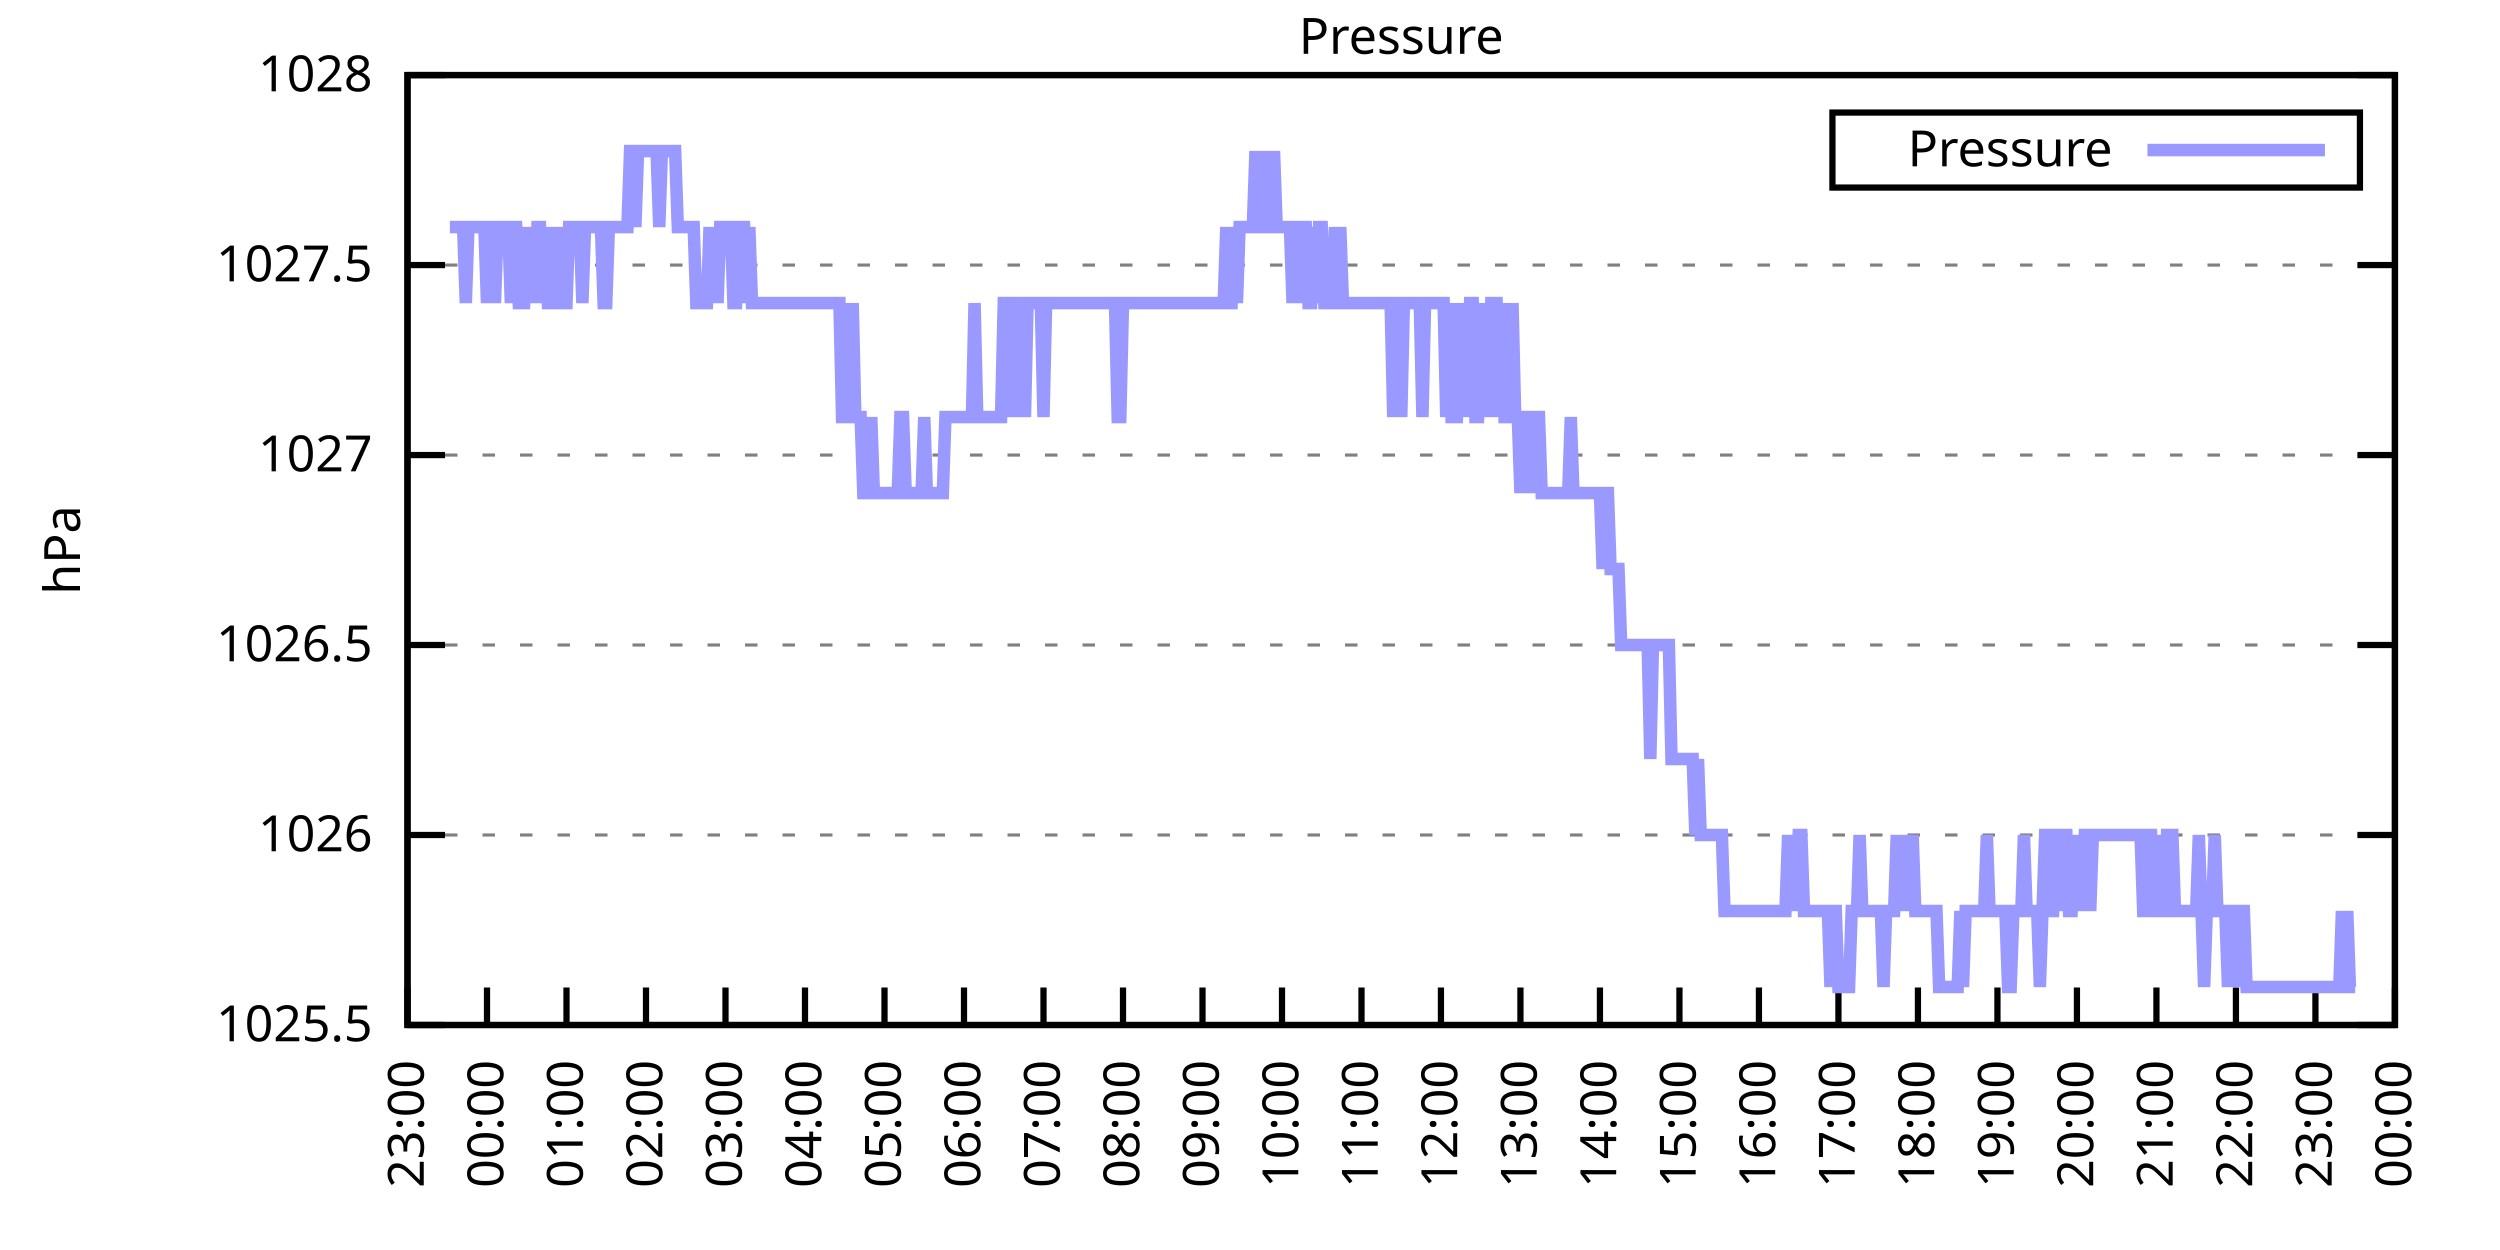
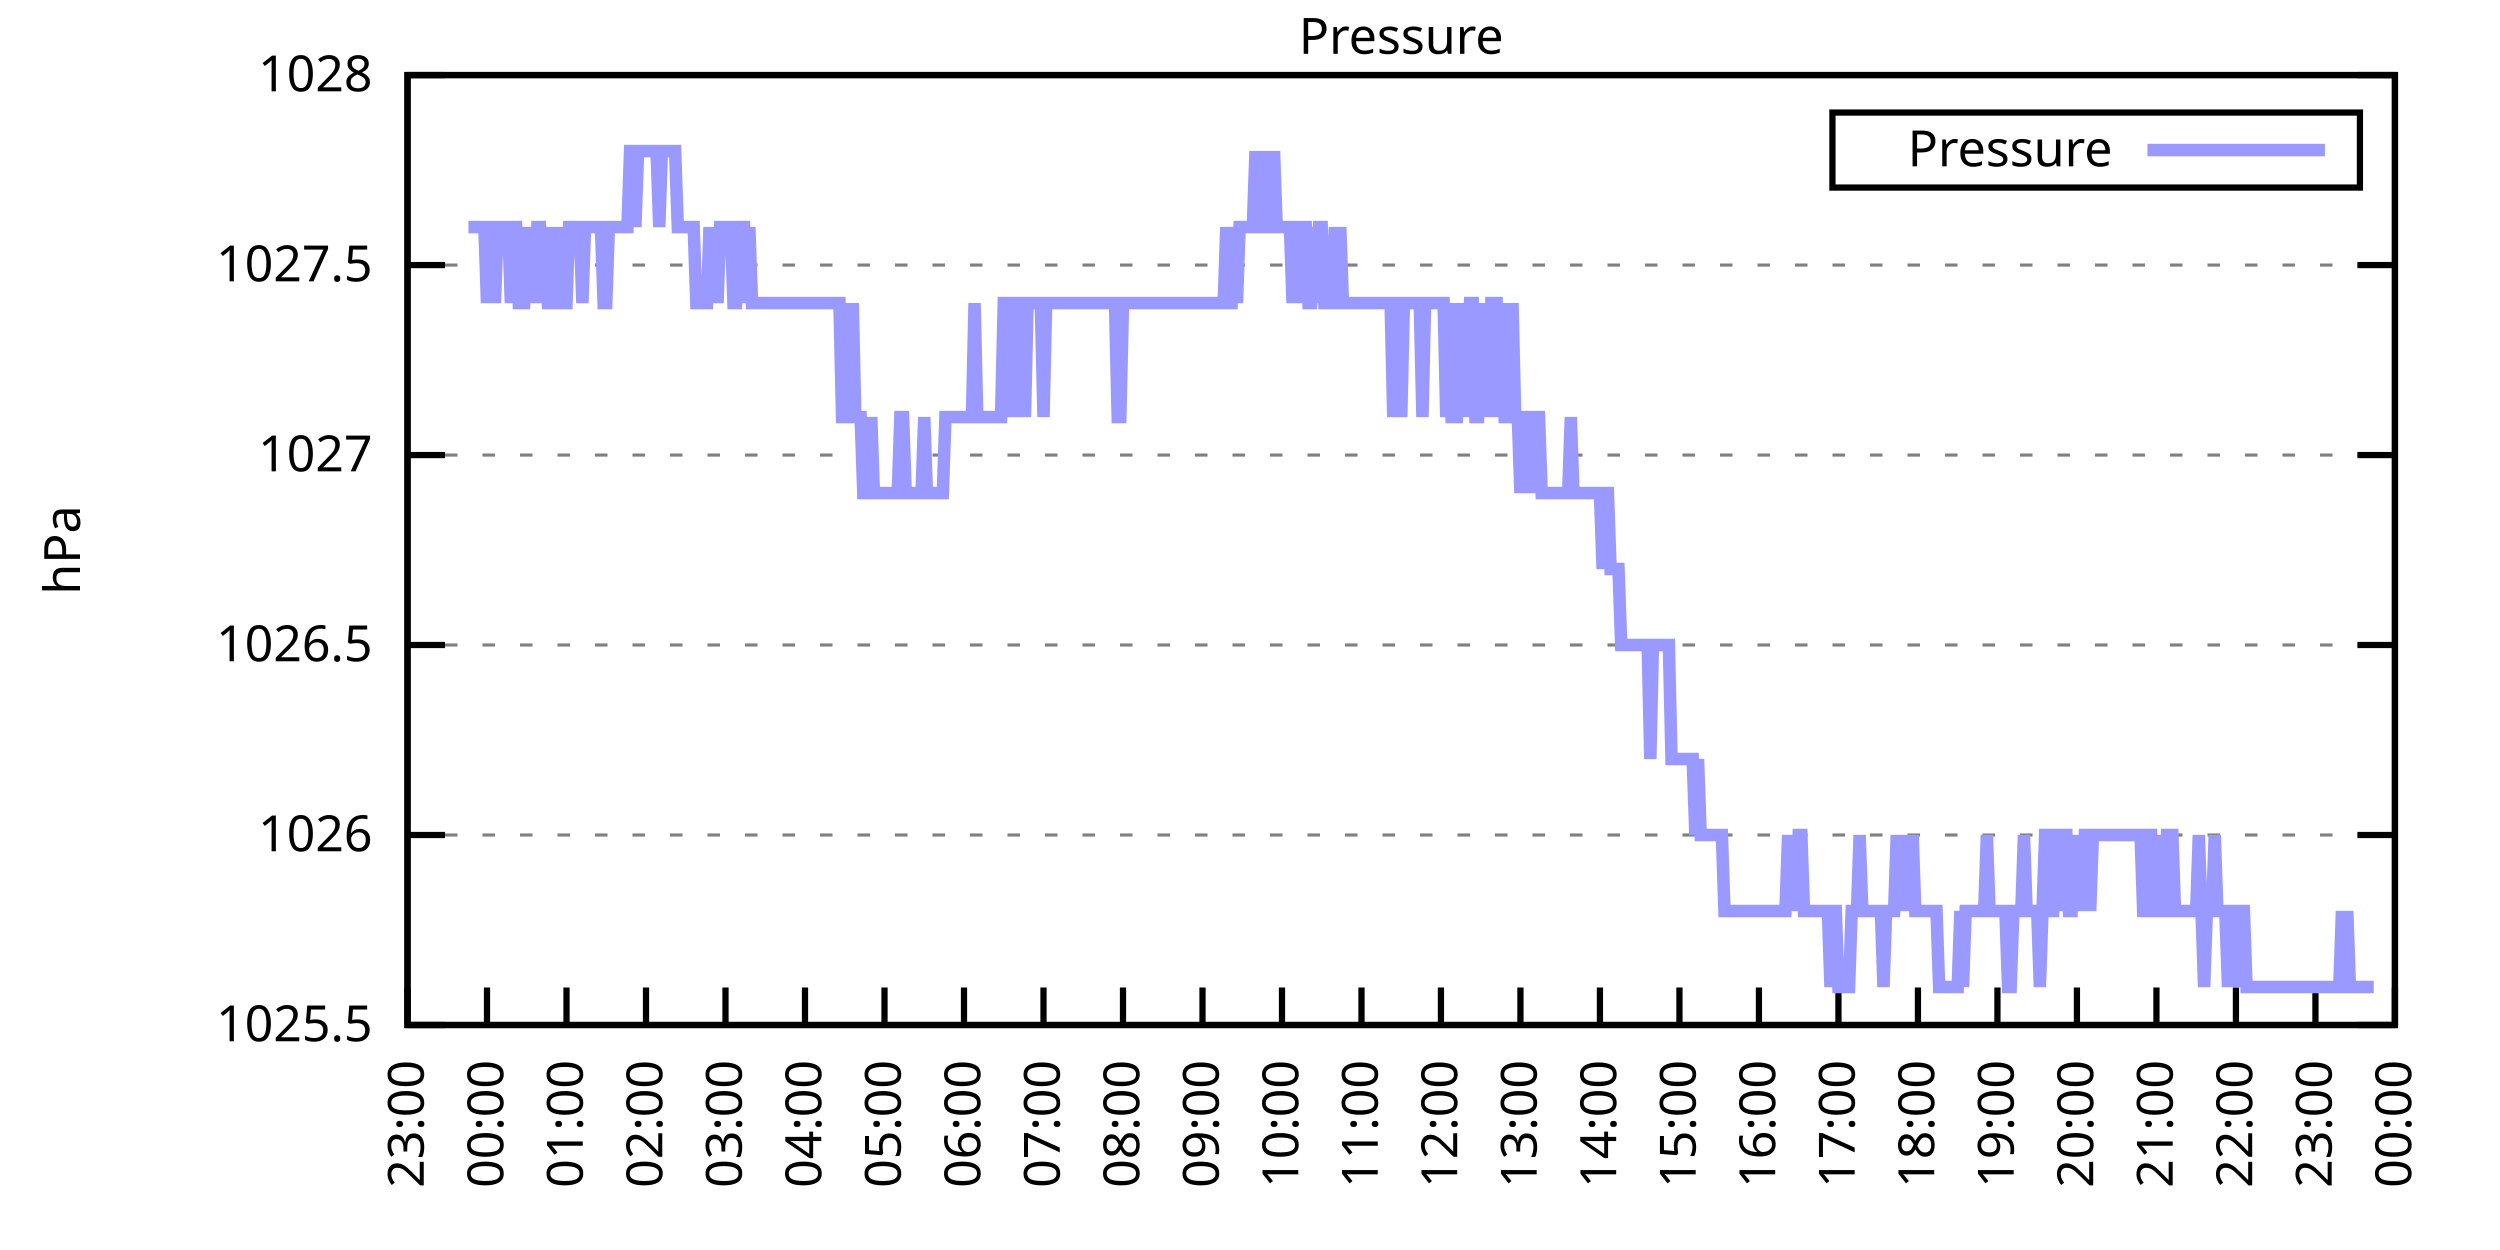
<svg xmlns="http://www.w3.org/2000/svg" xmlns:xlink="http://www.w3.org/1999/xlink" width="400" height="200" viewBox="0 0 400 200">
  <g id="gnuplot_canvas">
    <rect x="0" y="0" width="400" height="200" fill="none" />
    <defs>
      <circle id="gpDot" r="0.5" stroke-width="0.5" stroke="currentColor" />
      <path id="gpPt0" stroke-width="0.333" stroke="currentColor" d="M-1,0 h2 M0,-1 v2" />
      <path id="gpPt1" stroke-width="0.333" stroke="currentColor" d="M-1,-1 L1,1 M1,-1 L-1,1" />
      <path id="gpPt2" stroke-width="0.333" stroke="currentColor" d="M-1,0 L1,0 M0,-1 L0,1 M-1,-1 L1,1 M-1,1 L1,-1" />
      <rect id="gpPt3" stroke-width="0.333" stroke="currentColor" x="-1" y="-1" width="2" height="2" />
      <rect id="gpPt4" stroke-width="0.333" stroke="currentColor" fill="currentColor" x="-1" y="-1" width="2" height="2" />
      <circle id="gpPt5" stroke-width="0.333" stroke="currentColor" cx="0" cy="0" r="1" />
      <use xlink:href="#gpPt5" id="gpPt6" fill="currentColor" stroke="none" />
      <path id="gpPt7" stroke-width="0.333" stroke="currentColor" d="M0,-1.33 L-1.33,0.67 L1.33,0.67 z" />
      <use xlink:href="#gpPt7" id="gpPt8" fill="currentColor" stroke="none" />
      <use xlink:href="#gpPt7" id="gpPt9" stroke="currentColor" transform="rotate(180)" />
      <use xlink:href="#gpPt9" id="gpPt10" fill="currentColor" stroke="none" />
      <use xlink:href="#gpPt3" id="gpPt11" stroke="currentColor" transform="rotate(45)" />
      <use xlink:href="#gpPt11" id="gpPt12" fill="currentColor" stroke="none" />
      <path id="gpPt13" stroke-width="0.333" stroke="currentColor" d="M0,1.330 L1.265,0.411 L0.782,-1.067 L-0.782,-1.076 L-1.265,0.411 z" />
      <use xlink:href="#gpPt13" id="gpPt14" fill="currentColor" stroke="none" />
      <filter id="textbox" filterUnits="objectBoundingBox" x="0" y="0" height="1" width="1">
        <feFlood flood-color="white" flood-opacity="1" result="bgnd" />
        <feComposite in="SourceGraphic" in2="bgnd" operator="atop" />
      </filter>
      <filter id="greybox" filterUnits="objectBoundingBox" x="0" y="0" height="1" width="1">
        <feFlood flood-color="lightgrey" flood-opacity="1" result="grey" />
        <feComposite in="SourceGraphic" in2="grey" operator="atop" />
      </filter>
    </defs>
    <g fill="none" color="white" stroke="currentColor" stroke-width="1.00" stroke-linecap="butt" stroke-linejoin="miter">
</g>
    <g fill="none" color="black" stroke="currentColor" stroke-width="1.00" stroke-linecap="butt" stroke-linejoin="miter">
      <g stroke="none" shape-rendering="crispEdges">
        <polygon fill="rgb(255, 255, 255)" points="65.20,164.00 383.18,164.00 383.18,12.02 65.20,12.02 " />
      </g>
    </g>
    <g fill="none" color="black" stroke="currentColor" stroke-width="1.00" stroke-linecap="butt" stroke-linejoin="miter">
</g>
    <g fill="none" color="black" stroke="black" stroke-width="0.50" stroke-linecap="butt" stroke-linejoin="miter">
</g>
    <g fill="none" color="gray" stroke="currentColor" stroke-width="0.50" stroke-linecap="butt" stroke-linejoin="miter">
      <path stroke="gray" stroke-dasharray="2,4" class="gridline" d="M65.20,164.00 L383.19,164.00  " />
    </g>
    <g fill="none" color="gray" stroke="gray" stroke-width="1.00" stroke-linecap="butt" stroke-linejoin="miter">
</g>
    <g fill="none" color="black" stroke="currentColor" stroke-width="1.00" stroke-linecap="butt" stroke-linejoin="miter">
      <path stroke="black" d="M65.20,164.00 L71.20,164.00 M383.19,164.00 L377.19,164.00  " />
      <g transform="translate(59.60,166.60)" stroke="none" fill="black" font-family="Sans" font-size="8.00" text-anchor="end">
        <text>
          <tspan font-family="Sans"> 1025.5</tspan>
        </text>
      </g>
    </g>
    <g fill="none" color="black" stroke="currentColor" stroke-width="1.00" stroke-linecap="butt" stroke-linejoin="miter">
</g>
    <g fill="none" color="black" stroke="black" stroke-width="0.50" stroke-linecap="butt" stroke-linejoin="miter">
</g>
    <g fill="none" color="gray" stroke="currentColor" stroke-width="0.50" stroke-linecap="butt" stroke-linejoin="miter">
      <path stroke="gray" stroke-dasharray="2,4" class="gridline" d="M65.20,133.60 L383.19,133.60  " />
    </g>
    <g fill="none" color="gray" stroke="gray" stroke-width="1.00" stroke-linecap="butt" stroke-linejoin="miter">
</g>
    <g fill="none" color="black" stroke="currentColor" stroke-width="1.00" stroke-linecap="butt" stroke-linejoin="miter">
      <path stroke="black" d="M65.20,133.60 L71.20,133.60 M383.19,133.60 L377.19,133.60  " />
      <g transform="translate(59.60,136.20)" stroke="none" fill="black" font-family="Sans" font-size="8.00" text-anchor="end">
        <text>
          <tspan font-family="Sans"> 1026</tspan>
        </text>
      </g>
    </g>
    <g fill="none" color="black" stroke="currentColor" stroke-width="1.00" stroke-linecap="butt" stroke-linejoin="miter">
</g>
    <g fill="none" color="black" stroke="black" stroke-width="0.50" stroke-linecap="butt" stroke-linejoin="miter">
</g>
    <g fill="none" color="gray" stroke="currentColor" stroke-width="0.50" stroke-linecap="butt" stroke-linejoin="miter">
      <path stroke="gray" stroke-dasharray="2,4" class="gridline" d="M65.20,103.20 L383.19,103.20  " />
    </g>
    <g fill="none" color="gray" stroke="gray" stroke-width="1.00" stroke-linecap="butt" stroke-linejoin="miter">
</g>
    <g fill="none" color="black" stroke="currentColor" stroke-width="1.00" stroke-linecap="butt" stroke-linejoin="miter">
      <path stroke="black" d="M65.20,103.20 L71.20,103.20 M383.19,103.20 L377.19,103.20  " />
      <g transform="translate(59.60,105.80)" stroke="none" fill="black" font-family="Sans" font-size="8.00" text-anchor="end">
        <text>
          <tspan font-family="Sans"> 1026.5</tspan>
        </text>
      </g>
    </g>
    <g fill="none" color="black" stroke="currentColor" stroke-width="1.00" stroke-linecap="butt" stroke-linejoin="miter">
</g>
    <g fill="none" color="black" stroke="black" stroke-width="0.50" stroke-linecap="butt" stroke-linejoin="miter">
</g>
    <g fill="none" color="gray" stroke="currentColor" stroke-width="0.50" stroke-linecap="butt" stroke-linejoin="miter">
      <path stroke="gray" stroke-dasharray="2,4" class="gridline" d="M65.20,72.81 L383.19,72.81  " />
    </g>
    <g fill="none" color="gray" stroke="gray" stroke-width="1.00" stroke-linecap="butt" stroke-linejoin="miter">
</g>
    <g fill="none" color="black" stroke="currentColor" stroke-width="1.00" stroke-linecap="butt" stroke-linejoin="miter">
      <path stroke="black" d="M65.20,72.81 L71.20,72.81 M383.19,72.81 L377.19,72.81  " />
      <g transform="translate(59.60,75.41)" stroke="none" fill="black" font-family="Sans" font-size="8.00" text-anchor="end">
        <text>
          <tspan font-family="Sans"> 1027</tspan>
        </text>
      </g>
    </g>
    <g fill="none" color="black" stroke="currentColor" stroke-width="1.00" stroke-linecap="butt" stroke-linejoin="miter">
</g>
    <g fill="none" color="black" stroke="black" stroke-width="0.50" stroke-linecap="butt" stroke-linejoin="miter">
</g>
    <g fill="none" color="gray" stroke="currentColor" stroke-width="0.50" stroke-linecap="butt" stroke-linejoin="miter">
      <path stroke="gray" stroke-dasharray="2,4" class="gridline" d="M65.20,42.41 L383.19,42.41  " />
    </g>
    <g fill="none" color="gray" stroke="gray" stroke-width="1.00" stroke-linecap="butt" stroke-linejoin="miter">
</g>
    <g fill="none" color="black" stroke="currentColor" stroke-width="1.00" stroke-linecap="butt" stroke-linejoin="miter">
      <path stroke="black" d="M65.20,42.41 L71.20,42.41 M383.19,42.41 L377.19,42.41  " />
      <g transform="translate(59.60,45.01)" stroke="none" fill="black" font-family="Sans" font-size="8.00" text-anchor="end">
        <text>
          <tspan font-family="Sans"> 1027.5</tspan>
        </text>
      </g>
    </g>
    <g fill="none" color="black" stroke="currentColor" stroke-width="1.00" stroke-linecap="butt" stroke-linejoin="miter">
</g>
    <g fill="none" color="black" stroke="black" stroke-width="0.50" stroke-linecap="butt" stroke-linejoin="miter">
</g>
    <g fill="none" color="gray" stroke="currentColor" stroke-width="0.50" stroke-linecap="butt" stroke-linejoin="miter">
      <path stroke="gray" stroke-dasharray="2,4" class="gridline" d="M65.20,12.01 L383.19,12.01  " />
    </g>
    <g fill="none" color="gray" stroke="gray" stroke-width="1.00" stroke-linecap="butt" stroke-linejoin="miter">
</g>
    <g fill="none" color="black" stroke="currentColor" stroke-width="1.00" stroke-linecap="butt" stroke-linejoin="miter">
      <path stroke="black" d="M65.20,12.01 L71.20,12.01 M383.19,12.01 L377.19,12.01  " />
      <g transform="translate(59.60,14.61)" stroke="none" fill="black" font-family="Sans" font-size="8.00" text-anchor="end">
        <text>
          <tspan font-family="Sans"> 1028</tspan>
        </text>
      </g>
    </g>
    <g fill="none" color="black" stroke="currentColor" stroke-width="1.00" stroke-linecap="butt" stroke-linejoin="miter">
      <path stroke="black" d="M65.20,164.00 L65.20,158.00  " />
      <g transform="translate(67.80,169.60) rotate(270.00)" stroke="none" fill="black" font-family="Sans" font-size="8.00" text-anchor="end">
        <text>
          <tspan font-family="Sans">23:00</tspan>
        </text>
      </g>
    </g>
    <g fill="none" color="black" stroke="currentColor" stroke-width="1.00" stroke-linecap="butt" stroke-linejoin="miter">
      <path stroke="black" d="M77.92,164.00 L77.92,158.00  " />
      <g transform="translate(80.52,169.60) rotate(270.00)" stroke="none" fill="black" font-family="Sans" font-size="8.00" text-anchor="end">
        <text>
          <tspan font-family="Sans">00:00</tspan>
        </text>
      </g>
    </g>
    <g fill="none" color="black" stroke="currentColor" stroke-width="1.00" stroke-linecap="butt" stroke-linejoin="miter">
      <path stroke="black" d="M90.64,164.00 L90.64,158.00  " />
      <g transform="translate(93.24,169.60) rotate(270.00)" stroke="none" fill="black" font-family="Sans" font-size="8.00" text-anchor="end">
        <text>
          <tspan font-family="Sans">01:00</tspan>
        </text>
      </g>
    </g>
    <g fill="none" color="black" stroke="currentColor" stroke-width="1.00" stroke-linecap="butt" stroke-linejoin="miter">
      <path stroke="black" d="M103.36,164.00 L103.36,158.00  " />
      <g transform="translate(105.96,169.60) rotate(270.00)" stroke="none" fill="black" font-family="Sans" font-size="8.00" text-anchor="end">
        <text>
          <tspan font-family="Sans">02:00</tspan>
        </text>
      </g>
    </g>
    <g fill="none" color="black" stroke="currentColor" stroke-width="1.00" stroke-linecap="butt" stroke-linejoin="miter">
      <path stroke="black" d="M116.08,164.00 L116.08,158.00  " />
      <g transform="translate(118.68,169.60) rotate(270.00)" stroke="none" fill="black" font-family="Sans" font-size="8.00" text-anchor="end">
        <text>
          <tspan font-family="Sans">03:00</tspan>
        </text>
      </g>
    </g>
    <g fill="none" color="black" stroke="currentColor" stroke-width="1.00" stroke-linecap="butt" stroke-linejoin="miter">
      <path stroke="black" d="M128.80,164.00 L128.80,158.00  " />
      <g transform="translate(131.40,169.60) rotate(270.00)" stroke="none" fill="black" font-family="Sans" font-size="8.00" text-anchor="end">
        <text>
          <tspan font-family="Sans">04:00</tspan>
        </text>
      </g>
    </g>
    <g fill="none" color="black" stroke="currentColor" stroke-width="1.00" stroke-linecap="butt" stroke-linejoin="miter">
      <path stroke="black" d="M141.52,164.00 L141.52,158.00  " />
      <g transform="translate(144.12,169.60) rotate(270.00)" stroke="none" fill="black" font-family="Sans" font-size="8.00" text-anchor="end">
        <text>
          <tspan font-family="Sans">05:00</tspan>
        </text>
      </g>
    </g>
    <g fill="none" color="black" stroke="currentColor" stroke-width="1.00" stroke-linecap="butt" stroke-linejoin="miter">
      <path stroke="black" d="M154.24,164.00 L154.24,158.00  " />
      <g transform="translate(156.84,169.60) rotate(270.00)" stroke="none" fill="black" font-family="Sans" font-size="8.00" text-anchor="end">
        <text>
          <tspan font-family="Sans">06:00</tspan>
        </text>
      </g>
    </g>
    <g fill="none" color="black" stroke="currentColor" stroke-width="1.00" stroke-linecap="butt" stroke-linejoin="miter">
      <path stroke="black" d="M166.96,164.00 L166.96,158.00  " />
      <g transform="translate(169.56,169.60) rotate(270.00)" stroke="none" fill="black" font-family="Sans" font-size="8.00" text-anchor="end">
        <text>
          <tspan font-family="Sans">07:00</tspan>
        </text>
      </g>
    </g>
    <g fill="none" color="black" stroke="currentColor" stroke-width="1.00" stroke-linecap="butt" stroke-linejoin="miter">
      <path stroke="black" d="M179.68,164.00 L179.68,158.00  " />
      <g transform="translate(182.28,169.60) rotate(270.00)" stroke="none" fill="black" font-family="Sans" font-size="8.00" text-anchor="end">
        <text>
          <tspan font-family="Sans">08:00</tspan>
        </text>
      </g>
    </g>
    <g fill="none" color="black" stroke="currentColor" stroke-width="1.00" stroke-linecap="butt" stroke-linejoin="miter">
      <path stroke="black" d="M192.40,164.00 L192.40,158.00  " />
      <g transform="translate(195.00,169.60) rotate(270.00)" stroke="none" fill="black" font-family="Sans" font-size="8.00" text-anchor="end">
        <text>
          <tspan font-family="Sans">09:00</tspan>
        </text>
      </g>
    </g>
    <g fill="none" color="black" stroke="currentColor" stroke-width="1.00" stroke-linecap="butt" stroke-linejoin="miter">
      <path stroke="black" d="M205.12,164.00 L205.12,158.00  " />
      <g transform="translate(207.72,169.60) rotate(270.00)" stroke="none" fill="black" font-family="Sans" font-size="8.00" text-anchor="end">
        <text>
          <tspan font-family="Sans">10:00</tspan>
        </text>
      </g>
    </g>
    <g fill="none" color="black" stroke="currentColor" stroke-width="1.00" stroke-linecap="butt" stroke-linejoin="miter">
      <path stroke="black" d="M217.84,164.00 L217.84,158.00  " />
      <g transform="translate(220.44,169.60) rotate(270.00)" stroke="none" fill="black" font-family="Sans" font-size="8.00" text-anchor="end">
        <text>
          <tspan font-family="Sans">11:00</tspan>
        </text>
      </g>
    </g>
    <g fill="none" color="black" stroke="currentColor" stroke-width="1.00" stroke-linecap="butt" stroke-linejoin="miter">
      <path stroke="black" d="M230.55,164.00 L230.55,158.00  " />
      <g transform="translate(233.15,169.60) rotate(270.00)" stroke="none" fill="black" font-family="Sans" font-size="8.00" text-anchor="end">
        <text>
          <tspan font-family="Sans">12:00</tspan>
        </text>
      </g>
    </g>
    <g fill="none" color="black" stroke="currentColor" stroke-width="1.00" stroke-linecap="butt" stroke-linejoin="miter">
      <path stroke="black" d="M243.27,164.00 L243.27,158.00  " />
      <g transform="translate(245.87,169.60) rotate(270.00)" stroke="none" fill="black" font-family="Sans" font-size="8.00" text-anchor="end">
        <text>
          <tspan font-family="Sans">13:00</tspan>
        </text>
      </g>
    </g>
    <g fill="none" color="black" stroke="currentColor" stroke-width="1.00" stroke-linecap="butt" stroke-linejoin="miter">
      <path stroke="black" d="M255.99,164.00 L255.99,158.00  " />
      <g transform="translate(258.59,169.60) rotate(270.00)" stroke="none" fill="black" font-family="Sans" font-size="8.00" text-anchor="end">
        <text>
          <tspan font-family="Sans">14:00</tspan>
        </text>
      </g>
    </g>
    <g fill="none" color="black" stroke="currentColor" stroke-width="1.00" stroke-linecap="butt" stroke-linejoin="miter">
      <path stroke="black" d="M268.71,164.00 L268.71,158.00  " />
      <g transform="translate(271.31,169.60) rotate(270.00)" stroke="none" fill="black" font-family="Sans" font-size="8.00" text-anchor="end">
        <text>
          <tspan font-family="Sans">15:00</tspan>
        </text>
      </g>
    </g>
    <g fill="none" color="black" stroke="currentColor" stroke-width="1.00" stroke-linecap="butt" stroke-linejoin="miter">
      <path stroke="black" d="M281.43,164.00 L281.43,158.00  " />
      <g transform="translate(284.03,169.60) rotate(270.00)" stroke="none" fill="black" font-family="Sans" font-size="8.00" text-anchor="end">
        <text>
          <tspan font-family="Sans">16:00</tspan>
        </text>
      </g>
    </g>
    <g fill="none" color="black" stroke="currentColor" stroke-width="1.00" stroke-linecap="butt" stroke-linejoin="miter">
      <path stroke="black" d="M294.15,164.00 L294.15,158.00  " />
      <g transform="translate(296.75,169.60) rotate(270.00)" stroke="none" fill="black" font-family="Sans" font-size="8.00" text-anchor="end">
        <text>
          <tspan font-family="Sans">17:00</tspan>
        </text>
      </g>
    </g>
    <g fill="none" color="black" stroke="currentColor" stroke-width="1.00" stroke-linecap="butt" stroke-linejoin="miter">
      <path stroke="black" d="M306.87,164.00 L306.87,158.00  " />
      <g transform="translate(309.47,169.60) rotate(270.00)" stroke="none" fill="black" font-family="Sans" font-size="8.00" text-anchor="end">
        <text>
          <tspan font-family="Sans">18:00</tspan>
        </text>
      </g>
    </g>
    <g fill="none" color="black" stroke="currentColor" stroke-width="1.00" stroke-linecap="butt" stroke-linejoin="miter">
      <path stroke="black" d="M319.59,164.00 L319.59,158.00  " />
      <g transform="translate(322.19,169.60) rotate(270.00)" stroke="none" fill="black" font-family="Sans" font-size="8.00" text-anchor="end">
        <text>
          <tspan font-family="Sans">19:00</tspan>
        </text>
      </g>
    </g>
    <g fill="none" color="black" stroke="currentColor" stroke-width="1.00" stroke-linecap="butt" stroke-linejoin="miter">
      <path stroke="black" d="M332.31,164.00 L332.31,158.00  " />
      <g transform="translate(334.91,169.60) rotate(270.00)" stroke="none" fill="black" font-family="Sans" font-size="8.00" text-anchor="end">
        <text>
          <tspan font-family="Sans">20:00</tspan>
        </text>
      </g>
    </g>
    <g fill="none" color="black" stroke="currentColor" stroke-width="1.00" stroke-linecap="butt" stroke-linejoin="miter">
      <path stroke="black" d="M345.03,164.00 L345.03,158.00  " />
      <g transform="translate(347.63,169.60) rotate(270.00)" stroke="none" fill="black" font-family="Sans" font-size="8.00" text-anchor="end">
        <text>
          <tspan font-family="Sans">21:00</tspan>
        </text>
      </g>
    </g>
    <g fill="none" color="black" stroke="currentColor" stroke-width="1.00" stroke-linecap="butt" stroke-linejoin="miter">
      <path stroke="black" d="M357.75,164.00 L357.75,158.00  " />
      <g transform="translate(360.35,169.60) rotate(270.00)" stroke="none" fill="black" font-family="Sans" font-size="8.00" text-anchor="end">
        <text>
          <tspan font-family="Sans">22:00</tspan>
        </text>
      </g>
    </g>
    <g fill="none" color="black" stroke="currentColor" stroke-width="1.00" stroke-linecap="butt" stroke-linejoin="miter">
      <path stroke="black" d="M370.47,164.00 L370.47,158.00  " />
      <g transform="translate(373.07,169.60) rotate(270.00)" stroke="none" fill="black" font-family="Sans" font-size="8.00" text-anchor="end">
        <text>
          <tspan font-family="Sans">23:00</tspan>
        </text>
      </g>
    </g>
    <g fill="none" color="black" stroke="currentColor" stroke-width="1.00" stroke-linecap="butt" stroke-linejoin="miter">
      <path stroke="black" d="M383.19,164.00 L383.19,158.00  " />
      <g transform="translate(385.79,169.60) rotate(270.00)" stroke="none" fill="black" font-family="Sans" font-size="8.00" text-anchor="end">
        <text>
          <tspan font-family="Sans">00:00</tspan>
        </text>
      </g>
    </g>
    <g fill="none" color="black" stroke="currentColor" stroke-width="1.00" stroke-linecap="butt" stroke-linejoin="miter">
</g>
    <g fill="none" color="black" stroke="currentColor" stroke-width="1.00" stroke-linecap="butt" stroke-linejoin="miter">
      <path stroke="black" d="M65.20,12.01 L65.20,164.00 L383.19,164.00 L383.19,12.01 L65.20,12.01 Z  " />
    </g>
    <g fill="none" color="black" stroke="currentColor" stroke-width="1.00" stroke-linecap="butt" stroke-linejoin="miter">
</g>
    <g fill="none" color="black" stroke="currentColor" stroke-width="1.00" stroke-linecap="butt" stroke-linejoin="miter">
      <path stroke="black" d="M293.19,30.01 L293.19,18.01 L377.59,18.01 L377.59,30.01 L293.19,30.01 Z  " />
    </g>
    <g id="Pressure_plot_1">
      <g fill="none" color="white" stroke="black" stroke-width="2.00" stroke-linecap="butt" stroke-linejoin="miter">
</g>
      <g fill="none" color="black" stroke="currentColor" stroke-width="2.00" stroke-linecap="butt" stroke-linejoin="miter">
        <g transform="translate(337.99,26.61)" stroke="none" fill="black" font-family="Sans" font-size="8.00" text-anchor="end">
          <text>
            <tspan font-family="Sans">Pressure</tspan>
          </text>
        </g>
      </g>
      <g fill="none" color="black" stroke="currentColor" stroke-width="2.00" stroke-linecap="butt" stroke-linejoin="miter">
-         <path stroke="rgb(153, 153, 255)" d="M343.59,24.01 L371.99,24.01 M71.98,36.33 L72.41,36.33 L72.83,36.33 L73.26,36.33 L73.68,36.33 L74.10,36.33   L74.53,48.49 L74.95,36.33 L75.38,36.33 L75.80,36.33 L76.22,36.33 L76.65,36.33 L77.07,36.33 L77.50,36.33   L77.92,48.49 L78.34,36.33 L78.77,36.33 L79.19,48.49 L79.62,36.33 L80.04,36.33 L80.46,36.33 L80.89,36.33   L81.31,36.33 L81.74,48.49 L82.16,36.33 L82.58,36.33 L83.01,48.49 L83.43,48.49 L83.86,48.49 L84.28,36.33   L84.70,48.49 L85.13,36.33 L85.55,48.49 L85.98,36.33 L86.40,36.33 L86.82,48.49 L87.25,36.33 L87.67,48.49   L88.10,48.49 L88.52,48.49 L88.94,36.33 L89.37,48.49 L89.79,36.33 L90.22,48.49 L90.64,48.49 L91.06,36.33   L91.49,36.33 L91.91,36.33 L92.34,36.33 L92.76,36.33 L93.18,48.49 L93.61,36.33 L94.03,36.33 L94.46,36.33   L94.88,36.33 L95.30,36.33 L95.73,36.33 L96.15,36.33 L96.58,48.49 L97.00,48.49 L97.42,36.33 L97.85,36.33   L98.27,36.33 L98.69,36.33 L99.12,36.33 L99.54,36.33 L99.97,36.33 L100.39,36.33 L100.81,24.17 L101.24,24.17   L101.66,36.33 L102.09,24.17 L102.51,24.17 L102.93,24.17 L103.36,24.17 L103.78,24.17 L104.21,24.17 L104.63,24.17   L105.05,24.17 L105.48,36.33 L105.90,24.17 L106.33,24.17 L106.75,24.17 L107.17,24.17 L107.60,24.17 L108.02,24.17   L108.45,36.33 L108.87,36.33 L109.29,36.33 L109.72,36.33 L110.14,36.33 L110.57,36.33 L110.99,36.33 L111.41,48.49   L111.84,48.49 L112.26,48.49 L112.69,48.49 L113.11,48.49 L113.53,36.33 L113.96,48.49 L114.38,36.33 L114.81,48.49   L115.23,36.33 L115.65,36.33 L116.08,36.33 L116.50,36.33 L116.93,36.33 L117.35,48.49 L117.77,48.49 L118.20,36.33   L118.62,36.33 L119.05,36.33 L119.47,48.49 L119.89,36.33 L120.32,48.49 L120.74,48.49 L121.17,48.49 L121.59,48.49   L122.01,48.49 L122.44,48.49 L122.86,48.49 L123.29,48.49 L123.71,48.49 L124.13,48.49 L124.56,48.49 L124.98,48.49   L125.41,48.49 L125.83,48.49 L126.25,48.49 L126.68,48.49 L127.10,48.49 L127.53,48.49 L127.95,48.49 L128.37,48.49   L128.80,48.49 L129.22,48.49 L129.65,48.49 L130.07,48.49 L130.49,48.49 L130.92,48.49 L131.34,48.49 L131.77,48.49   L132.19,48.49 L132.61,48.49 L133.04,48.49 L133.46,48.49 L133.89,48.49 L134.31,48.49 L134.73,66.73 L135.16,66.73   L135.58,48.49 L136.01,66.73 L136.43,48.49 L136.85,66.73 L137.28,66.73 L137.70,66.73 L138.13,78.89 L138.55,78.89   L138.97,78.89 L139.40,66.73 L139.82,78.89 L140.25,78.89 L140.67,78.89 L141.09,78.89 L141.52,78.89 L141.94,78.89   L142.37,78.89 L142.79,78.89 L143.21,78.89 L143.64,78.89 L144.06,66.73 L144.49,66.73 L144.91,78.89 L145.33,78.89   L145.76,78.89 L146.18,78.89 L146.61,78.89 L147.03,78.89 L147.45,78.89 L147.88,66.73 L148.30,78.89 L148.73,78.89   L149.15,78.89 L149.57,78.89 L150.00,78.89 L150.42,78.89 L150.85,78.89 L151.27,66.73 L151.69,66.73 L152.12,66.73   L152.54,66.73 L152.97,66.73 L153.39,66.73 L153.81,66.73 L154.24,66.73 L154.66,66.73 L155.09,66.73 L155.51,66.73   L155.93,48.49 L156.36,66.73 L156.78,66.73 L157.21,66.73 L157.63,66.73 L158.05,66.73 L158.48,66.73 L158.90,66.73   L159.33,66.73 L159.75,66.73 L160.17,66.73 L160.60,48.49 L161.02,48.49 L161.44,66.73 L161.87,48.49 L162.29,48.49   L162.72,48.49 L163.14,66.73 L163.56,48.49 L163.99,66.73 L164.41,48.49 L164.84,48.49 L165.26,48.49 L165.68,48.49   L166.11,48.49 L166.53,48.49 L166.96,66.73 L167.38,48.49 L167.80,48.49 L168.23,48.49 L168.65,48.49 L169.08,48.49   L169.50,48.49 L169.92,48.49 L170.35,48.49 L170.77,48.49 L171.20,48.49 L171.62,48.49 L172.04,48.49 L172.47,48.49   L172.89,48.49 L173.32,48.49 L173.74,48.49 L174.16,48.49 L174.59,48.49 L175.01,48.49 L175.44,48.49 L175.86,48.49   L176.28,48.49 L176.71,48.49 L177.13,48.49 L177.56,48.49 L177.98,48.49 L178.40,48.49 L178.83,66.73 L179.25,66.73   L179.68,48.49 L180.10,48.49 L180.52,48.49 L180.95,48.49 L181.37,48.49 L181.80,48.49 L182.22,48.49 L182.64,48.49   L183.07,48.49 L183.49,48.49 L183.92,48.49 L184.34,48.49 L184.76,48.49 L185.19,48.49 L185.61,48.49 L186.04,48.49   L186.46,48.49 L186.88,48.49 L187.31,48.49 L187.73,48.49 L188.16,48.49 L188.58,48.49 L189.00,48.49 L189.43,48.49   L189.85,48.49 L190.28,48.49 L190.70,48.49 L191.12,48.49 L191.55,48.49 L191.97,48.49 L192.40,48.49 L192.82,48.49   L193.24,48.49 L193.67,48.49 L194.09,48.49 L194.52,48.49 L194.94,48.49 L195.36,48.49 L195.79,48.49 L196.21,36.33   L196.64,48.49 L197.06,48.49 L197.48,36.33 L197.91,48.49 L198.33,36.33 L198.76,36.33 L199.18,36.33 L199.60,36.33   L200.03,36.33 L200.45,36.33 L200.88,24.17 L201.30,36.33 L201.72,36.33 L202.15,24.17 L202.57,36.33 L203.00,36.33   L203.42,36.33 L203.84,24.17 L204.27,36.33 L204.69,36.33 L205.12,36.33 L205.54,36.33 L205.96,36.33 L206.39,36.33   L206.81,48.49 L207.24,36.33 L207.66,48.49 L208.08,36.33 L208.51,36.33 L208.93,36.33 L209.36,48.49 L209.78,48.49   L210.20,36.33 L210.63,48.49 L211.05,36.33 L211.48,36.33 L211.90,48.49 L212.32,48.49 L212.75,48.49 L213.17,48.49   L213.60,36.33 L214.02,48.49 L214.44,36.33 L214.87,48.49 L215.29,48.49 L215.72,48.49 L216.14,48.49 L216.56,48.49   L216.99,48.49 L217.41,48.49 L217.84,48.49 L218.26,48.49 L218.68,48.49 L219.11,48.49 L219.53,48.49 L219.96,48.49   L220.38,48.49 L220.80,48.49 L221.23,48.49 L221.65,48.49 L222.08,48.49 L222.50,48.49 L222.92,66.73 L223.35,48.49   L223.77,48.49 L224.20,66.73 L224.62,48.49 L225.04,48.49 L225.47,48.49 L225.89,48.49 L226.31,48.49 L226.74,48.49   L227.16,48.49 L227.59,66.73 L228.01,48.49 L228.43,48.49 L228.86,48.49 L229.28,48.49 L229.71,48.49 L230.13,48.49   L230.55,48.49 L230.98,48.49 L231.40,66.73 L231.83,48.49 L232.25,66.73 L232.67,66.73 L233.10,66.73 L233.52,48.49   L233.95,66.73 L234.37,48.49 L234.79,66.73 L235.22,48.49 L235.64,48.49 L236.07,66.73 L236.49,66.73 L236.91,48.49   L237.34,66.73 L237.76,48.49 L238.19,66.73 L238.61,48.49 L239.03,48.49 L239.46,48.49 L239.88,66.73 L240.31,48.49   L240.73,66.73 L241.15,66.73 L241.58,66.73 L242.00,48.49 L242.43,66.73 L242.85,66.73 L243.27,78.89 L243.70,66.73   L244.12,66.73 L244.55,66.73 L244.97,78.89 L245.39,66.73 L245.82,66.73 L246.24,66.73 L246.67,78.89 L247.09,78.89   L247.51,78.89 L247.94,78.89 L248.36,78.89 L248.79,78.89 L249.21,78.89 L249.63,78.89 L250.06,78.89 L250.48,78.89   L250.91,78.89 L251.33,66.73 L251.75,78.89 L252.18,78.89 L252.60,78.89 L253.03,78.89 L253.45,78.89 L253.87,78.89   L254.30,78.89 L254.72,78.89 L255.15,78.89 L255.57,78.89 L255.99,78.89 L256.42,91.04 L256.84,78.89 L257.27,78.89   L257.69,91.04 L258.11,91.04 L258.54,91.04 L258.96,91.04 L259.39,103.20 L259.81,103.20 L260.23,103.20 L260.66,103.20   L261.08,103.20 L261.51,103.20 L261.93,103.20 L262.35,103.20 L262.78,103.20 L263.20,103.20 L263.63,103.20 L264.05,121.44   L264.47,103.20 L264.90,103.20 L265.32,103.20 L265.75,103.20 L266.17,103.20 L266.59,103.20 L267.02,103.20 L267.44,121.44   L267.87,121.44 L268.29,121.44 L268.71,121.44 L269.14,121.44 L269.56,121.44 L269.99,121.44 L270.41,121.44 L270.83,121.44   L271.26,133.60 L271.68,121.44 L272.11,133.60 L272.53,133.60 L272.95,133.60 L273.38,133.60 L273.80,133.60 L274.23,133.60   L274.65,133.60 L275.07,133.60 L275.50,133.60 L275.92,145.76 L276.35,145.76 L276.77,145.76 L277.19,145.76 L277.62,145.76   L278.04,145.76 L278.47,145.76 L278.89,145.76 L279.31,145.76 L279.74,145.76 L280.16,145.76 L280.59,145.76 L281.01,145.76   L281.43,145.76 L281.86,145.76 L282.28,145.76 L282.71,145.76 L283.13,145.76 L283.55,145.76 L283.98,145.76 L284.40,145.76   L284.83,145.76 L285.25,145.76 L285.67,145.76 L286.10,133.60 L286.52,145.76 L286.95,133.60 L287.37,145.76 L287.79,133.60   L288.22,133.60 L288.64,145.76 L289.06,145.76 L289.49,145.76 L289.91,145.76 L290.34,145.76 L290.76,145.76 L291.18,145.76   L291.61,145.76 L292.03,145.76 L292.46,145.76 L292.88,157.92 L293.30,145.76 L293.73,145.76 L294.15,157.92 L294.58,157.92   L295.00,157.92 L295.42,157.92 L295.85,157.92 L296.27,145.76 L296.70,145.76 L297.12,145.76 L297.54,133.60 L297.97,145.76   L298.39,145.76 L298.82,145.76 L299.24,145.76 L299.66,145.76 L300.09,145.76 L300.51,145.76 L300.94,145.76 L301.36,157.92   L301.78,145.76 L302.21,145.76 L302.63,145.76 L303.06,145.76 L303.48,133.60 L303.90,145.76 L304.33,133.60 L304.75,145.76   L305.18,133.60 L305.60,145.76 L306.02,133.60 L306.45,145.76 L306.87,145.76 L307.30,145.76 L307.72,145.76 L308.14,145.76   L308.57,145.76 L308.99,145.76 L309.42,145.76 L309.84,145.76 L310.26,157.92 L310.69,157.92 L311.11,157.92 L311.54,157.92   L311.96,157.92 L312.38,157.92 L312.81,157.92 L313.23,157.92 L313.66,145.76 L314.08,157.92 L314.50,145.76 L314.93,145.76   L315.35,145.76 L315.78,145.76 L316.20,145.76 L316.62,145.76 L317.05,145.76 L317.47,145.76 L317.90,133.60 L318.32,145.76   L318.74,145.76 L319.17,145.76 L319.59,145.76 L320.02,145.76 L320.44,145.76 L320.86,145.76 L321.29,157.92 L321.71,157.92   L322.14,145.76 L322.56,145.76 L322.98,145.76 L323.41,145.76 L323.83,133.60 L324.26,145.76 L324.68,145.76 L325.10,145.76   L325.53,145.76 L325.95,145.76 L326.38,157.92 L326.80,145.76 L327.22,133.60 L327.65,133.60 L328.07,145.76 L328.50,145.76   L328.92,133.60 L329.34,133.60 L329.77,145.76 L330.19,133.60 L330.62,133.60 L331.04,145.76 L331.46,145.76 L331.89,133.60   L332.31,145.76 L332.74,133.60 L333.16,145.76 L333.58,133.60 L334.01,133.60 L334.43,145.76 L334.86,133.60 L335.28,133.60   L335.70,133.60 L336.13,133.60 L336.55,133.60 L336.98,133.60 L337.40,133.60 L337.82,133.60 L338.25,133.60 L338.67,133.60   L339.10,133.60 L339.52,133.60 L339.94,133.60 L340.37,133.60 L340.79,133.60 L341.22,133.60 L341.64,133.60 L342.06,133.60   L342.49,133.60 L342.91,145.76 L343.34,145.76 L343.76,133.60 L344.18,133.60 L344.61,145.76 L345.03,145.76 L345.46,133.60   L345.88,145.76 L346.30,145.76 L346.73,133.60 L347.15,133.60 L347.58,133.60 L348.00,145.76 L348.42,145.76 L348.85,145.76   L349.27,145.76 L349.70,145.76 L350.12,145.76 L350.54,145.76 L350.97,145.76 L351.39,145.76 L351.81,133.60 L352.24,145.76   L352.66,157.92 L353.09,145.76 L353.51,145.76 L353.93,145.76 L354.36,133.60 L354.78,145.76 L355.21,145.76 L355.63,145.76   L356.05,145.76 L356.48,157.92 L356.90,145.76 L357.33,145.76 L357.75,157.92 L358.17,145.76 L358.60,145.76 L359.02,145.76   L359.45,157.92 L359.87,157.92 L360.29,157.92 L360.72,157.92 L361.14,157.92 L361.57,157.92 L361.99,157.92 L362.41,157.92   L362.84,157.92 L363.26,157.92 L363.69,157.92 L364.11,157.92 L364.53,157.92 L364.96,157.92 L365.38,157.92 L365.81,157.92   L366.23,157.92 L366.65,157.92 L367.08,157.92 L367.50,157.92 L367.93,157.92 L368.35,157.92 L368.77,157.92 L369.20,157.92   L369.62,157.92 L370.05,157.92 L370.47,157.92 L370.89,157.92 L371.32,157.92 L371.74,157.92 L372.17,157.92 L372.59,157.92   L373.01,157.92 L373.44,157.92 L373.86,157.92 L374.29,157.92 L374.71,145.76 L375.13,157.92 L375.56,145.76 L375.98,157.92   L376.41,157.92 L376.83,157.92  " />
+         <path stroke="rgb(153, 153, 255)" d="M343.59,24.01 L371.99,24.01 M74.95,36.33 L75.38,36.33 L75.80,36.33 L76.22,36.33 L76.65,36.33 L77.07,36.33   L77.50,36.33 L77.92,48.49 L78.34,36.33 L78.77,36.33 L79.19,48.49 L79.62,36.33 L80.04,36.33 L80.46,36.33   L80.89,36.33 L81.31,36.33 L81.74,48.49 L82.16,36.33 L82.58,36.33 L83.01,48.49 L83.43,48.49 L83.86,48.49   L84.28,36.33 L84.70,48.49 L85.13,36.33 L85.55,48.49 L85.98,36.33 L86.40,36.33 L86.82,48.49 L87.25,36.33   L87.67,48.49 L88.10,48.49 L88.52,48.49 L88.94,36.33 L89.37,48.49 L89.79,36.33 L90.22,48.49 L90.64,48.49   L91.06,36.33 L91.49,36.33 L91.91,36.33 L92.34,36.33 L92.76,36.33 L93.18,48.49 L93.61,36.33 L94.03,36.33   L94.46,36.33 L94.88,36.33 L95.30,36.33 L95.73,36.33 L96.15,36.33 L96.58,48.49 L97.00,48.49 L97.42,36.33   L97.85,36.33 L98.27,36.33 L98.69,36.33 L99.12,36.33 L99.54,36.33 L99.97,36.33 L100.39,36.33 L100.81,24.17   L101.24,24.17 L101.66,36.33 L102.09,24.17 L102.51,24.17 L102.93,24.17 L103.36,24.17 L103.78,24.17 L104.21,24.17   L104.63,24.17 L105.05,24.17 L105.48,36.33 L105.90,24.17 L106.33,24.17 L106.75,24.17 L107.17,24.17 L107.60,24.17   L108.02,24.17 L108.45,36.33 L108.87,36.33 L109.29,36.33 L109.72,36.33 L110.14,36.33 L110.57,36.33 L110.99,36.33   L111.41,48.49 L111.84,48.49 L112.26,48.49 L112.69,48.49 L113.11,48.49 L113.53,36.33 L113.96,48.49 L114.38,36.33   L114.81,48.49 L115.23,36.33 L115.65,36.33 L116.08,36.33 L116.50,36.33 L116.93,36.33 L117.35,48.49 L117.77,48.49   L118.20,36.33 L118.62,36.33 L119.05,36.33 L119.47,48.49 L119.89,36.33 L120.32,48.49 L120.74,48.49 L121.17,48.49   L121.59,48.49 L122.01,48.49 L122.44,48.49 L122.86,48.49 L123.29,48.49 L123.71,48.49 L124.13,48.49 L124.56,48.49   L124.98,48.49 L125.41,48.49 L125.83,48.49 L126.25,48.49 L126.68,48.49 L127.10,48.49 L127.53,48.49 L127.95,48.49   L128.37,48.49 L128.80,48.49 L129.22,48.49 L129.65,48.49 L130.07,48.49 L130.49,48.49 L130.92,48.49 L131.34,48.49   L131.77,48.49 L132.19,48.49 L132.61,48.49 L133.04,48.49 L133.46,48.49 L133.89,48.49 L134.31,48.49 L134.73,66.73   L135.16,66.73 L135.58,48.49 L136.01,66.73 L136.43,48.49 L136.85,66.73 L137.28,66.73 L137.70,66.73 L138.13,78.89   L138.55,78.89 L138.97,78.89 L139.40,66.73 L139.82,78.89 L140.25,78.89 L140.67,78.89 L141.09,78.89 L141.52,78.89   L141.94,78.89 L142.37,78.89 L142.79,78.89 L143.21,78.89 L143.64,78.89 L144.06,66.73 L144.49,66.73 L144.91,78.89   L145.33,78.89 L145.76,78.89 L146.18,78.89 L146.61,78.89 L147.03,78.89 L147.45,78.89 L147.88,66.73 L148.30,78.89   L148.73,78.89 L149.15,78.89 L149.57,78.89 L150.00,78.89 L150.42,78.89 L150.85,78.89 L151.27,66.73 L151.69,66.73   L152.12,66.73 L152.54,66.73 L152.97,66.73 L153.39,66.73 L153.81,66.73 L154.24,66.73 L154.66,66.73 L155.09,66.73   L155.51,66.73 L155.93,48.49 L156.36,66.73 L156.78,66.73 L157.21,66.73 L157.63,66.73 L158.05,66.73 L158.48,66.73   L158.90,66.73 L159.33,66.73 L159.75,66.73 L160.17,66.73 L160.60,48.49 L161.02,48.49 L161.44,66.73 L161.87,48.49   L162.29,48.49 L162.72,48.49 L163.14,66.73 L163.56,48.49 L163.99,66.73 L164.41,48.49 L164.84,48.49 L165.26,48.49   L165.68,48.49 L166.11,48.49 L166.53,48.49 L166.96,66.73 L167.38,48.49 L167.80,48.49 L168.23,48.49 L168.65,48.49   L169.08,48.49 L169.50,48.49 L169.92,48.49 L170.35,48.49 L170.77,48.49 L171.20,48.49 L171.62,48.49 L172.04,48.49   L172.47,48.49 L172.89,48.49 L173.32,48.49 L173.74,48.49 L174.16,48.49 L174.59,48.49 L175.01,48.49 L175.44,48.49   L175.86,48.49 L176.28,48.49 L176.71,48.49 L177.13,48.49 L177.56,48.49 L177.98,48.49 L178.40,48.49 L178.83,66.73   L179.25,66.73 L179.68,48.49 L180.10,48.49 L180.52,48.49 L180.95,48.49 L181.37,48.49 L181.80,48.49 L182.22,48.49   L182.64,48.49 L183.07,48.49 L183.49,48.49 L183.92,48.49 L184.34,48.49 L184.76,48.49 L185.19,48.49 L185.61,48.49   L186.04,48.49 L186.46,48.49 L186.88,48.49 L187.31,48.49 L187.73,48.49 L188.16,48.49 L188.58,48.49 L189.00,48.49   L189.43,48.49 L189.85,48.49 L190.28,48.49 L190.70,48.49 L191.12,48.49 L191.55,48.49 L191.97,48.49 L192.40,48.49   L192.82,48.49 L193.24,48.49 L193.67,48.49 L194.09,48.49 L194.52,48.49 L194.94,48.49 L195.36,48.49 L195.79,48.49   L196.21,36.33 L196.64,48.49 L197.06,48.49 L197.48,36.33 L197.91,48.49 L198.33,36.33 L198.76,36.33 L199.18,36.33   L199.60,36.33 L200.03,36.33 L200.45,36.33 L200.88,24.17 L201.30,36.33 L201.72,36.33 L202.15,24.17 L202.57,36.33   L203.00,36.33 L203.42,36.33 L203.84,24.17 L204.27,36.33 L204.69,36.33 L205.12,36.33 L205.54,36.33 L205.96,36.33   L206.39,36.33 L206.81,48.49 L207.24,36.33 L207.66,48.49 L208.08,36.33 L208.51,36.33 L208.93,36.33 L209.36,48.49   L209.78,48.49 L210.20,36.33 L210.63,48.49 L211.05,36.33 L211.48,36.33 L211.90,48.49 L212.32,48.49 L212.75,48.49   L213.17,48.49 L213.60,36.33 L214.02,48.49 L214.44,36.33 L214.87,48.49 L215.29,48.49 L215.72,48.49 L216.14,48.49   L216.56,48.49 L216.99,48.49 L217.41,48.49 L217.84,48.49 L218.26,48.49 L218.68,48.49 L219.11,48.49 L219.53,48.49   L219.96,48.49 L220.38,48.49 L220.80,48.49 L221.23,48.49 L221.65,48.49 L222.08,48.49 L222.50,48.49 L222.92,66.73   L223.35,48.49 L223.77,48.49 L224.20,66.73 L224.62,48.49 L225.04,48.49 L225.47,48.49 L225.89,48.49 L226.31,48.49   L226.74,48.49 L227.16,48.49 L227.59,66.73 L228.01,48.49 L228.43,48.49 L228.86,48.49 L229.28,48.49 L229.71,48.49   L230.13,48.49 L230.55,48.49 L230.98,48.49 L231.40,66.73 L231.83,48.49 L232.25,66.73 L232.67,66.73 L233.10,66.73   L233.52,48.49 L233.95,66.73 L234.37,48.49 L234.79,66.73 L235.22,48.49 L235.64,48.49 L236.07,66.73 L236.49,66.73   L236.91,48.49 L237.34,66.73 L237.76,48.49 L238.19,66.73 L238.61,48.49 L239.03,48.49 L239.46,48.49 L239.88,66.73   L240.31,48.49 L240.73,66.73 L241.15,66.73 L241.58,66.73 L242.00,48.49 L242.43,66.73 L242.85,66.73 L243.27,78.89   L243.70,66.73 L244.12,66.73 L244.55,66.73 L244.97,78.89 L245.39,66.73 L245.82,66.73 L246.24,66.73 L246.67,78.89   L247.09,78.89 L247.51,78.89 L247.94,78.89 L248.36,78.89 L248.79,78.89 L249.21,78.89 L249.63,78.89 L250.06,78.89   L250.48,78.89 L250.91,78.89 L251.33,66.73 L251.75,78.89 L252.18,78.89 L252.60,78.89 L253.03,78.89 L253.45,78.89   L253.87,78.89 L254.30,78.89 L254.72,78.89 L255.15,78.89 L255.57,78.89 L255.99,78.89 L256.42,91.04 L256.84,78.89   L257.27,78.89 L257.69,91.04 L258.11,91.04 L258.54,91.04 L258.96,91.04 L259.39,103.20 L259.81,103.20 L260.23,103.20   L260.66,103.20 L261.08,103.20 L261.51,103.20 L261.93,103.20 L262.35,103.20 L262.78,103.20 L263.20,103.20 L263.63,103.20   L264.05,121.44 L264.47,103.20 L264.90,103.20 L265.32,103.20 L265.75,103.20 L266.17,103.20 L266.59,103.20 L267.02,103.20   L267.44,121.44 L267.87,121.44 L268.29,121.44 L268.71,121.44 L269.14,121.44 L269.56,121.44 L269.99,121.44 L270.41,121.44   L270.83,121.44 L271.26,133.60 L271.68,121.44 L272.11,133.60 L272.53,133.60 L272.95,133.60 L273.38,133.60 L273.80,133.60   L274.23,133.60 L274.65,133.60 L275.07,133.60 L275.50,133.60 L275.92,145.76 L276.35,145.76 L276.77,145.76 L277.19,145.76   L277.62,145.76 L278.04,145.76 L278.47,145.76 L278.89,145.76 L279.31,145.76 L279.74,145.76 L280.16,145.76 L280.59,145.76   L281.01,145.76 L281.43,145.76 L281.86,145.76 L282.28,145.76 L282.71,145.76 L283.13,145.76 L283.55,145.76 L283.98,145.76   L284.40,145.76 L284.83,145.76 L285.25,145.76 L285.67,145.76 L286.10,133.60 L286.52,145.76 L286.95,133.60 L287.37,145.76   L287.79,133.60 L288.22,133.60 L288.64,145.76 L289.06,145.76 L289.49,145.76 L289.91,145.76 L290.34,145.76 L290.76,145.76   L291.18,145.76 L291.61,145.76 L292.03,145.76 L292.46,145.76 L292.88,157.92 L293.30,145.76 L293.73,145.76 L294.15,157.92   L294.58,157.92 L295.00,157.92 L295.42,157.92 L295.85,157.92 L296.27,145.76 L296.70,145.76 L297.12,145.76 L297.54,133.60   L297.97,145.76 L298.39,145.76 L298.82,145.76 L299.24,145.76 L299.66,145.76 L300.09,145.76 L300.51,145.76 L300.94,145.76   L301.36,157.92 L301.78,145.76 L302.21,145.76 L302.63,145.76 L303.06,145.76 L303.48,133.60 L303.90,145.76 L304.33,133.60   L304.75,145.76 L305.18,133.60 L305.60,145.76 L306.02,133.60 L306.45,145.76 L306.87,145.76 L307.30,145.76 L307.72,145.76   L308.14,145.76 L308.57,145.76 L308.99,145.76 L309.42,145.76 L309.84,145.76 L310.26,157.92 L310.69,157.92 L311.11,157.92   L311.54,157.92 L311.96,157.92 L312.38,157.92 L312.81,157.92 L313.23,157.92 L313.66,145.76 L314.08,157.92 L314.50,145.76   L314.93,145.76 L315.35,145.76 L315.78,145.76 L316.20,145.76 L316.62,145.76 L317.05,145.76 L317.47,145.76 L317.90,133.60   L318.32,145.76 L318.74,145.76 L319.17,145.76 L319.59,145.76 L320.02,145.76 L320.44,145.76 L320.86,145.76 L321.29,157.92   L321.71,157.92 L322.14,145.76 L322.56,145.76 L322.98,145.76 L323.41,145.76 L323.83,133.60 L324.26,145.76 L324.68,145.76   L325.10,145.76 L325.53,145.76 L325.95,145.76 L326.38,157.92 L326.80,145.76 L327.22,133.60 L327.65,133.60 L328.07,145.76   L328.50,145.76 L328.92,133.60 L329.34,133.60 L329.77,145.76 L330.19,133.60 L330.62,133.60 L331.04,145.76 L331.46,145.76   L331.89,133.60 L332.31,145.76 L332.74,133.60 L333.16,145.76 L333.58,133.60 L334.01,133.60 L334.43,145.76 L334.86,133.60   L335.28,133.60 L335.70,133.60 L336.13,133.60 L336.55,133.60 L336.98,133.60 L337.40,133.60 L337.82,133.60 L338.25,133.60   L338.67,133.60 L339.10,133.60 L339.52,133.60 L339.94,133.60 L340.37,133.60 L340.79,133.60 L341.22,133.60 L341.64,133.60   L342.06,133.60 L342.49,133.60 L342.91,145.76 L343.34,145.76 L343.76,133.60 L344.18,133.60 L344.61,145.76 L345.03,145.76   L345.46,133.60 L345.88,145.76 L346.30,145.76 L346.73,133.60 L347.15,133.60 L347.58,133.60 L348.00,145.76 L348.42,145.76   L348.85,145.76 L349.27,145.76 L349.70,145.76 L350.12,145.76 L350.54,145.76 L350.97,145.76 L351.39,145.76 L351.81,133.60   L352.24,145.76 L352.66,157.92 L353.09,145.76 L353.51,145.76 L353.93,145.76 L354.36,133.60 L354.78,145.76 L355.21,145.76   L355.63,145.76 L356.05,145.76 L356.48,157.92 L356.90,145.76 L357.33,145.76 L357.75,157.92 L358.17,145.76 L358.60,145.76   L359.02,145.76 L359.45,157.92 L359.87,157.92 L360.29,157.92 L360.72,157.92 L361.14,157.92 L361.57,157.92 L361.99,157.92   L362.41,157.92 L362.84,157.92 L363.26,157.92 L363.69,157.92 L364.11,157.92 L364.53,157.92 L364.96,157.92 L365.38,157.92   L365.81,157.92 L366.23,157.92 L366.65,157.92 L367.08,157.92 L367.50,157.92 L367.93,157.92 L368.35,157.92 L368.77,157.92   L369.20,157.92 L369.62,157.92 L370.05,157.92 L370.47,157.92 L370.89,157.92 L371.32,157.92 L371.74,157.92 L372.17,157.92   L372.59,157.92 L373.01,157.92 L373.44,157.92 L373.86,157.92 L374.29,157.92 L374.71,145.76 L375.13,157.92 L375.56,145.76   L375.98,157.92 L376.41,157.92 L376.83,157.92 L377.25,157.92 L377.68,157.92 L378.10,157.92 L378.53,157.92 L378.95,157.92   L379.37,157.92 L379.80,157.92  " />
      </g>
    </g>
    <g fill="none" color="black" stroke="currentColor" stroke-width="2.00" stroke-linecap="butt" stroke-linejoin="miter">
</g>
    <g fill="none" color="black" stroke="black" stroke-width="1.00" stroke-linecap="butt" stroke-linejoin="miter">
</g>
    <g fill="none" color="black" stroke="currentColor" stroke-width="1.00" stroke-linecap="butt" stroke-linejoin="miter">
      <path stroke="black" d="M65.20,12.01 L65.20,164.00 L383.19,164.00 L383.19,12.01 L65.20,12.01 Z  " />
      <g transform="translate(12.80,88.01) rotate(270.00)" stroke="none" fill="black" font-family="Sans" font-size="8.00" text-anchor="middle">
        <text>
          <tspan font-family="Sans">hPa</tspan>
        </text>
      </g>
    </g>
    <g fill="none" color="black" stroke="currentColor" stroke-width="1.00" stroke-linecap="butt" stroke-linejoin="miter">
</g>
    <g fill="none" color="black" stroke="currentColor" stroke-width="1.00" stroke-linecap="butt" stroke-linejoin="miter">
      <g transform="translate(224.19,8.61)" stroke="none" fill="black" font-family="Sans" font-size="8.00" text-anchor="middle">
        <text>
          <tspan font-family="Sans">Pressure</tspan>
        </text>
      </g>
    </g>
    <g fill="none" color="black" stroke="currentColor" stroke-width="1.00" stroke-linecap="butt" stroke-linejoin="miter">
</g>
  </g>
</svg>
